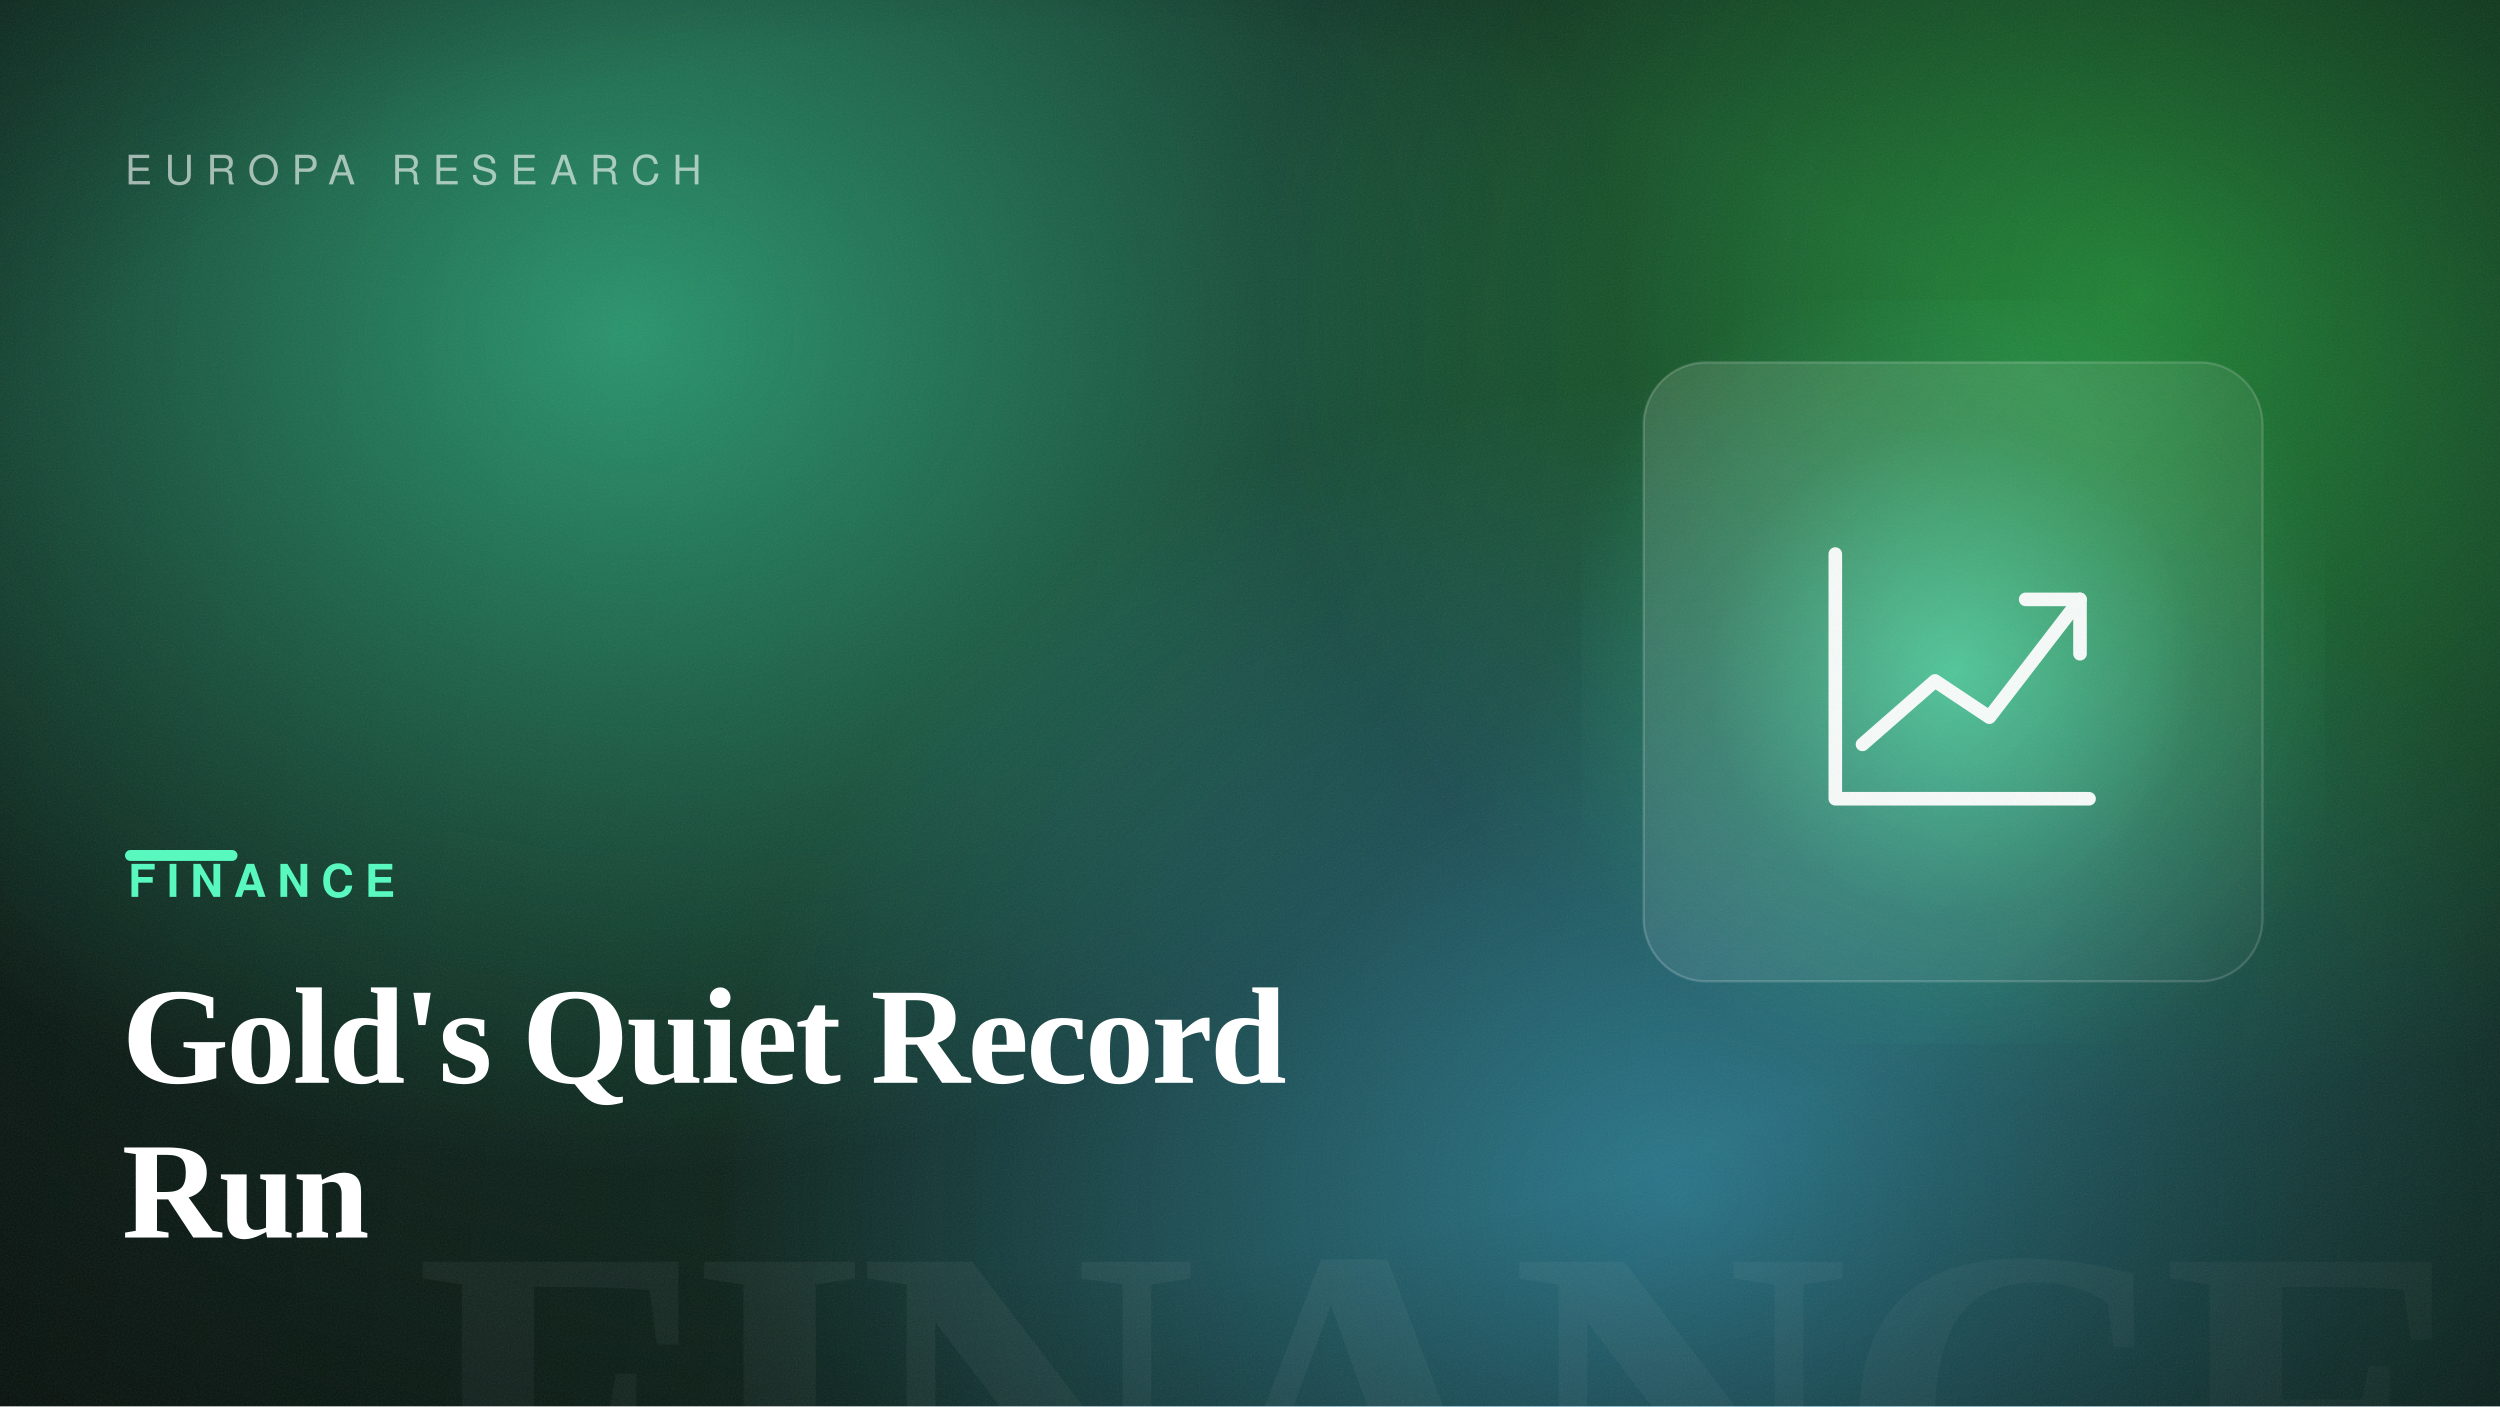
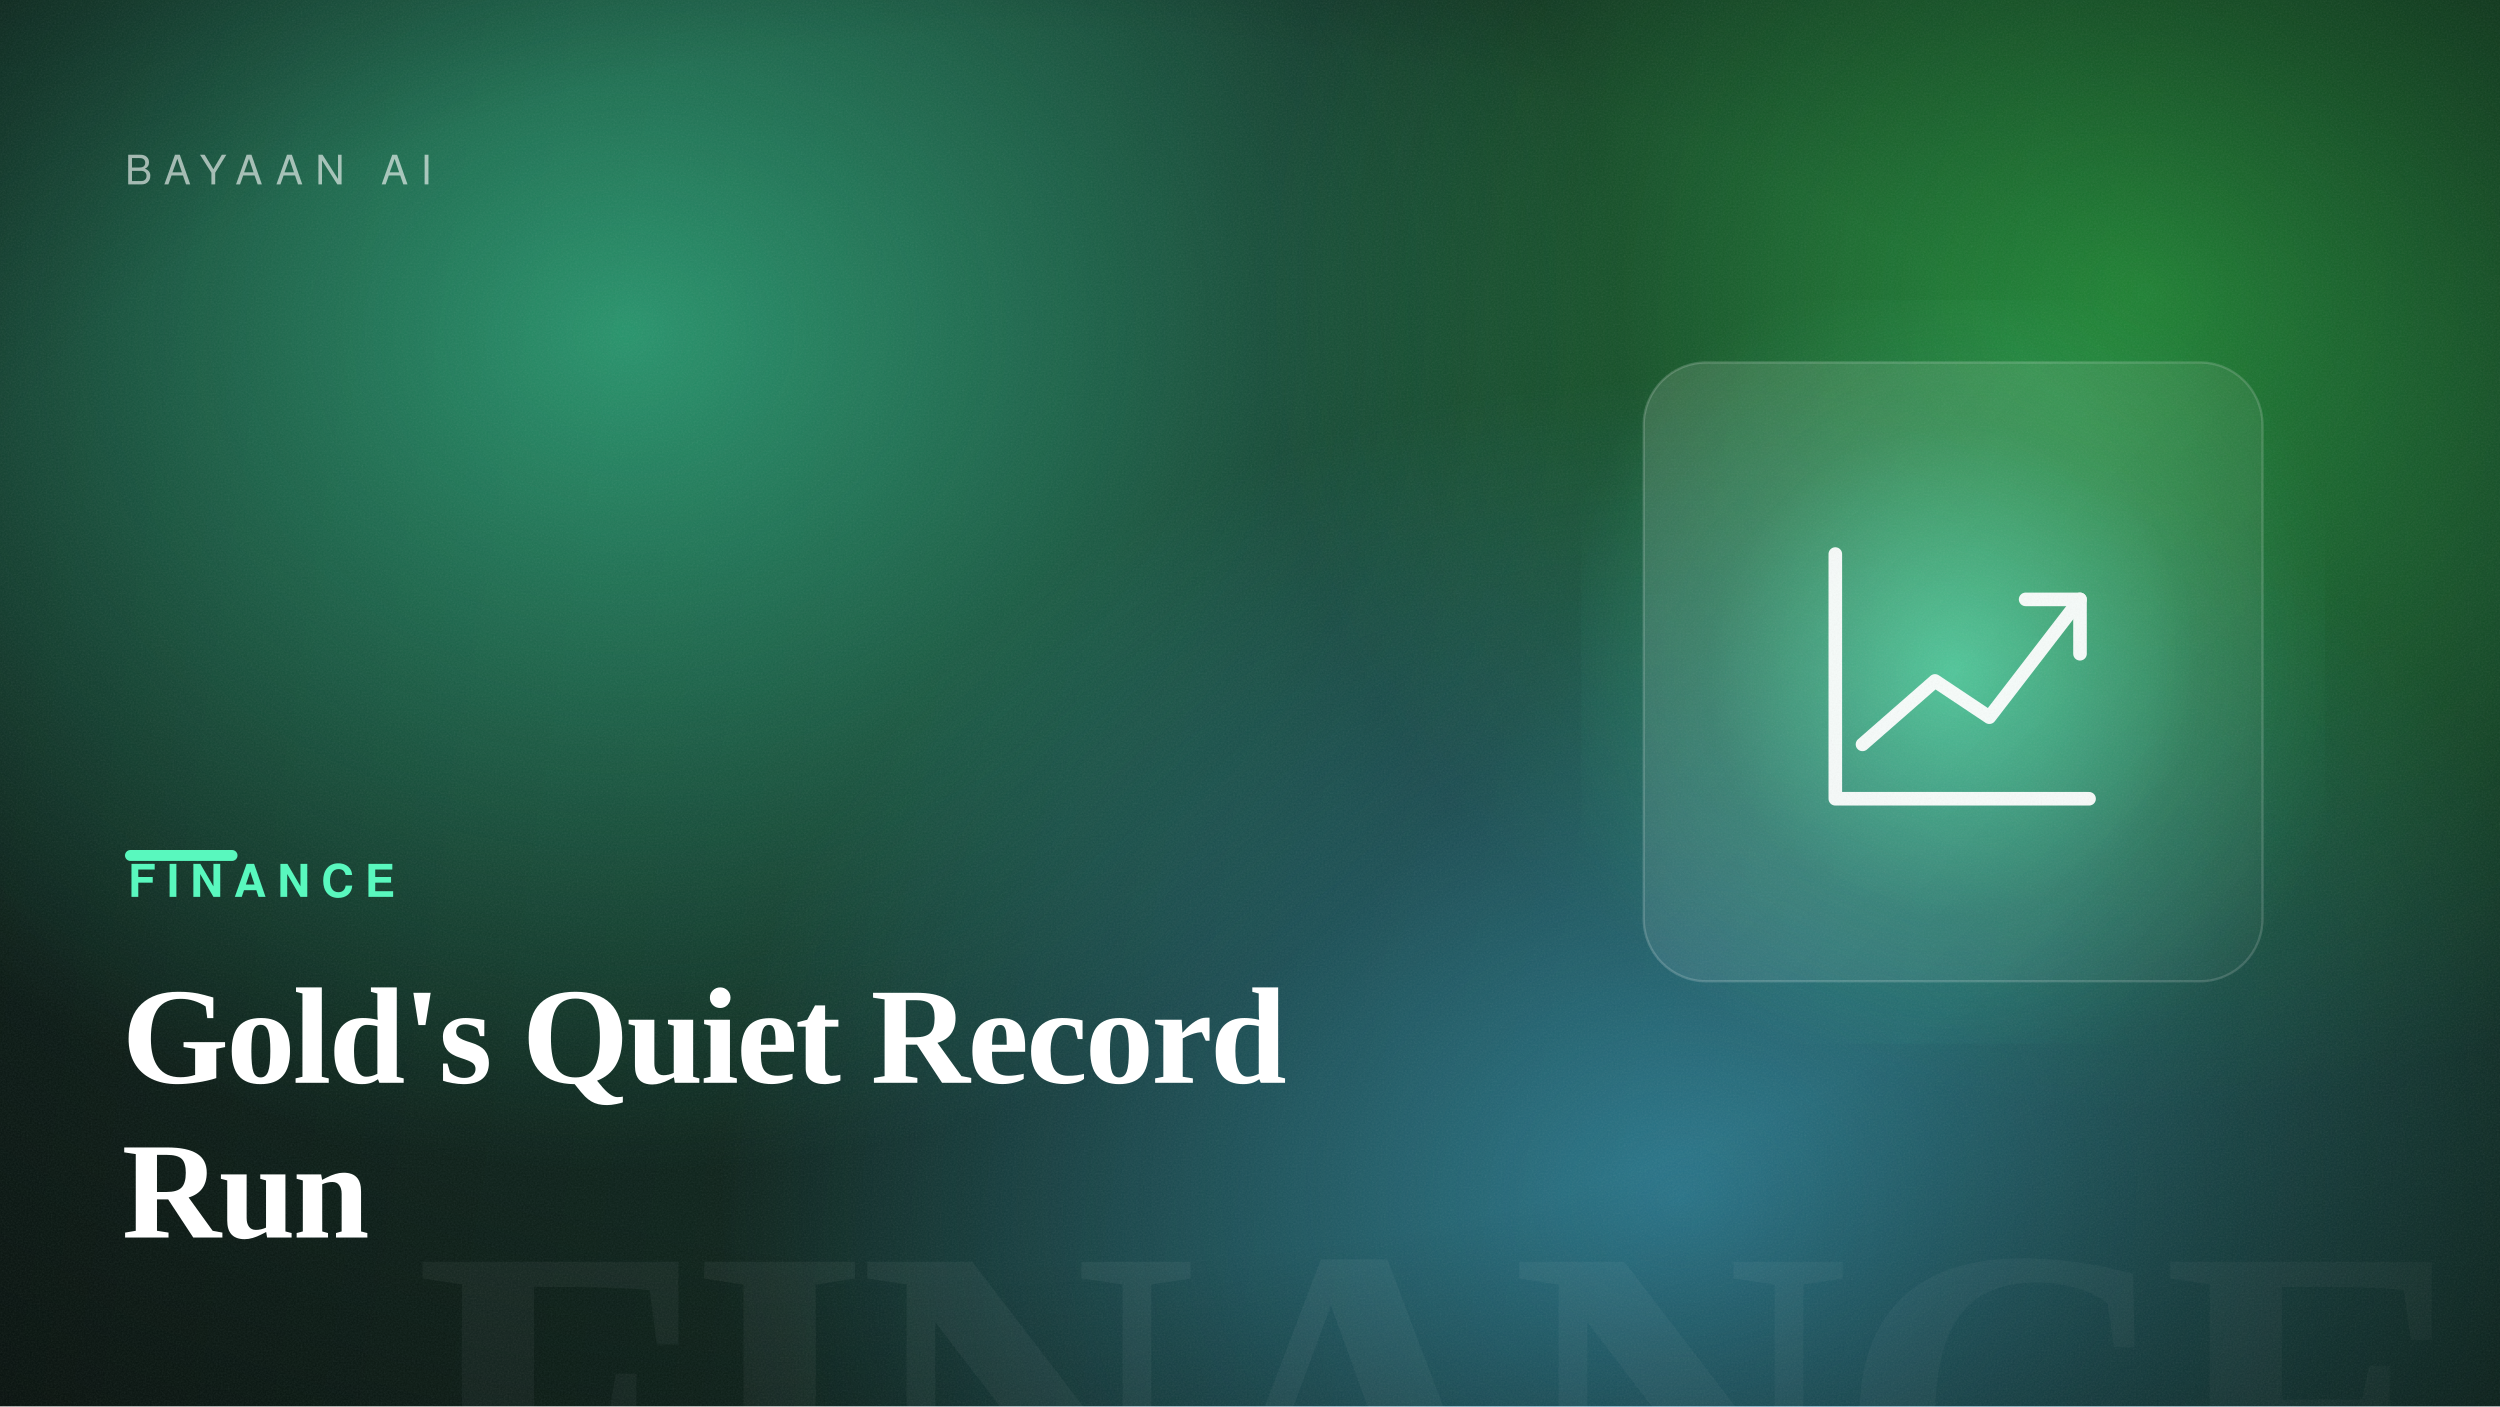
<svg xmlns="http://www.w3.org/2000/svg" width="1600" height="900" viewBox="0 0 1600 900" role="img" aria-label="Gold's Quiet Record Run">
  <defs>
    <linearGradient id="bg" gradientTransform="rotate(5 0.5 0.5)">
      <stop offset="0" stop-color="hsl(158, 42%, 7%)" />
      <stop offset="1" stop-color="hsl(158, 50%, 14%)" />
    </linearGradient>
    <radialGradient id="b1">
      <stop offset="0" stop-color="hsl(158, 88%, 60%)" stop-opacity="0.55" />
      <stop offset="100%" stop-color="hsl(158, 88%, 60%)" stop-opacity="0" />
    </radialGradient>
    <radialGradient id="b2">
      <stop offset="0" stop-color="hsl(129, 82%, 56%)" stop-opacity="0.5" />
      <stop offset="100%" stop-color="hsl(129, 82%, 56%)" stop-opacity="0" />
    </radialGradient>
    <radialGradient id="b3">
      <stop offset="0" stop-color="hsl(198, 92%, 62%)" stop-opacity="0.5" />
      <stop offset="100%" stop-color="hsl(198, 92%, 62%)" stop-opacity="0" />
    </radialGradient>
    <radialGradient id="cardGlow" cx="50%" cy="50%" r="55%">
      <stop offset="0" stop-color="hsl(158, 92%, 66%)" stop-opacity="0.6" />
      <stop offset="60%" stop-color="hsl(158, 92%, 66%)" stop-opacity="0.12" />
      <stop offset="100%" stop-color="hsl(158, 92%, 66%)" stop-opacity="0" />
    </radialGradient>
    <radialGradient id="vignette" cx="42%" cy="46%" r="80%">
      <stop offset="55%" stop-color="#000" stop-opacity="0" />
      <stop offset="100%" stop-color="#000" stop-opacity="0.5" />
    </radialGradient>
    <linearGradient id="glass" x1="0" y1="0" x2="1" y2="1">
      <stop offset="0" stop-color="#ffffff" stop-opacity="0.14" />
      <stop offset="1" stop-color="#ffffff" stop-opacity="0.03" />
    </linearGradient>
    <filter id="grain">
      <feTurbulence type="fractalNoise" baseFrequency="0.9" numOctaves="2" stitchTiles="stitch" result="n" />
      <feColorMatrix in="n" type="saturate" values="0" />
    </filter>
  </defs>
  <rect width="1600" height="900" fill="url(#bg)" />
  <ellipse cx="400" cy="212" rx="640" ry="540" fill="url(#b1)" />
  <ellipse cx="1370" cy="189" rx="560" ry="520" fill="url(#b2)" />
  <ellipse cx="1077" cy="765" rx="620" ry="520" fill="url(#b3)" />
  <text x="1584" y="1004" text-anchor="end" font-family="Georgia, 'Times New Roman', serif" font-size="300" font-weight="700" letter-spacing="-8" fill="#ffffff" opacity="0.05">FINANCE</text>
  <rect x="1012" y="192" width="476" height="476" fill="url(#cardGlow)" />
  <rect x="1052" y="232" width="396" height="396" rx="40" fill="url(#glass)" stroke="#ffffff" stroke-opacity="0.18" stroke-width="1.5" />
  <g transform="translate(1105 285) scale(2.9)" fill="none" stroke="#ffffff" stroke-width="3" stroke-linecap="round" stroke-linejoin="round" opacity="0.95">
    <path d="M24 24V78H80" />
    <path d="M30 66 46 52 58 60 78 34" />
    <path d="M66 34H78V46" />
  </g>
  <rect width="1600" height="900" fill="url(#vignette)" />
  <rect width="1600" height="900" filter="url(#grain)" opacity="0.09" />
-   <text x="80" y="118" font-family="Helvetica, Arial, sans-serif" font-size="26" letter-spacing="8" fill="#ffffff" opacity="0.6">EUROPA RESEARCH</text>
+   <text x="80" y="118" font-family="Helvetica, Arial, sans-serif" font-size="26" letter-spacing="8" fill="#ffffff" opacity="0.6">BAYAAN AI</text>
  <rect x="80" y="544" width="72" height="7" rx="3.5" fill="hsl(158, 92%, 66%)" />
  <text x="82" y="574" font-family="Helvetica, Arial, sans-serif" font-size="29" font-weight="700" letter-spacing="7" fill="hsl(158, 92%, 66%)">FINANCE</text>
  <text x="78" y="693" font-family="Georgia, 'Times New Roman', serif" font-size="88" font-weight="600" letter-spacing="-1.5" fill="#ffffff">Gold's Quiet Record</text>
  <text x="78" y="792" font-family="Georgia, 'Times New Roman', serif" font-size="88" font-weight="600" letter-spacing="-1.5" fill="#ffffff">Run</text>
</svg>
